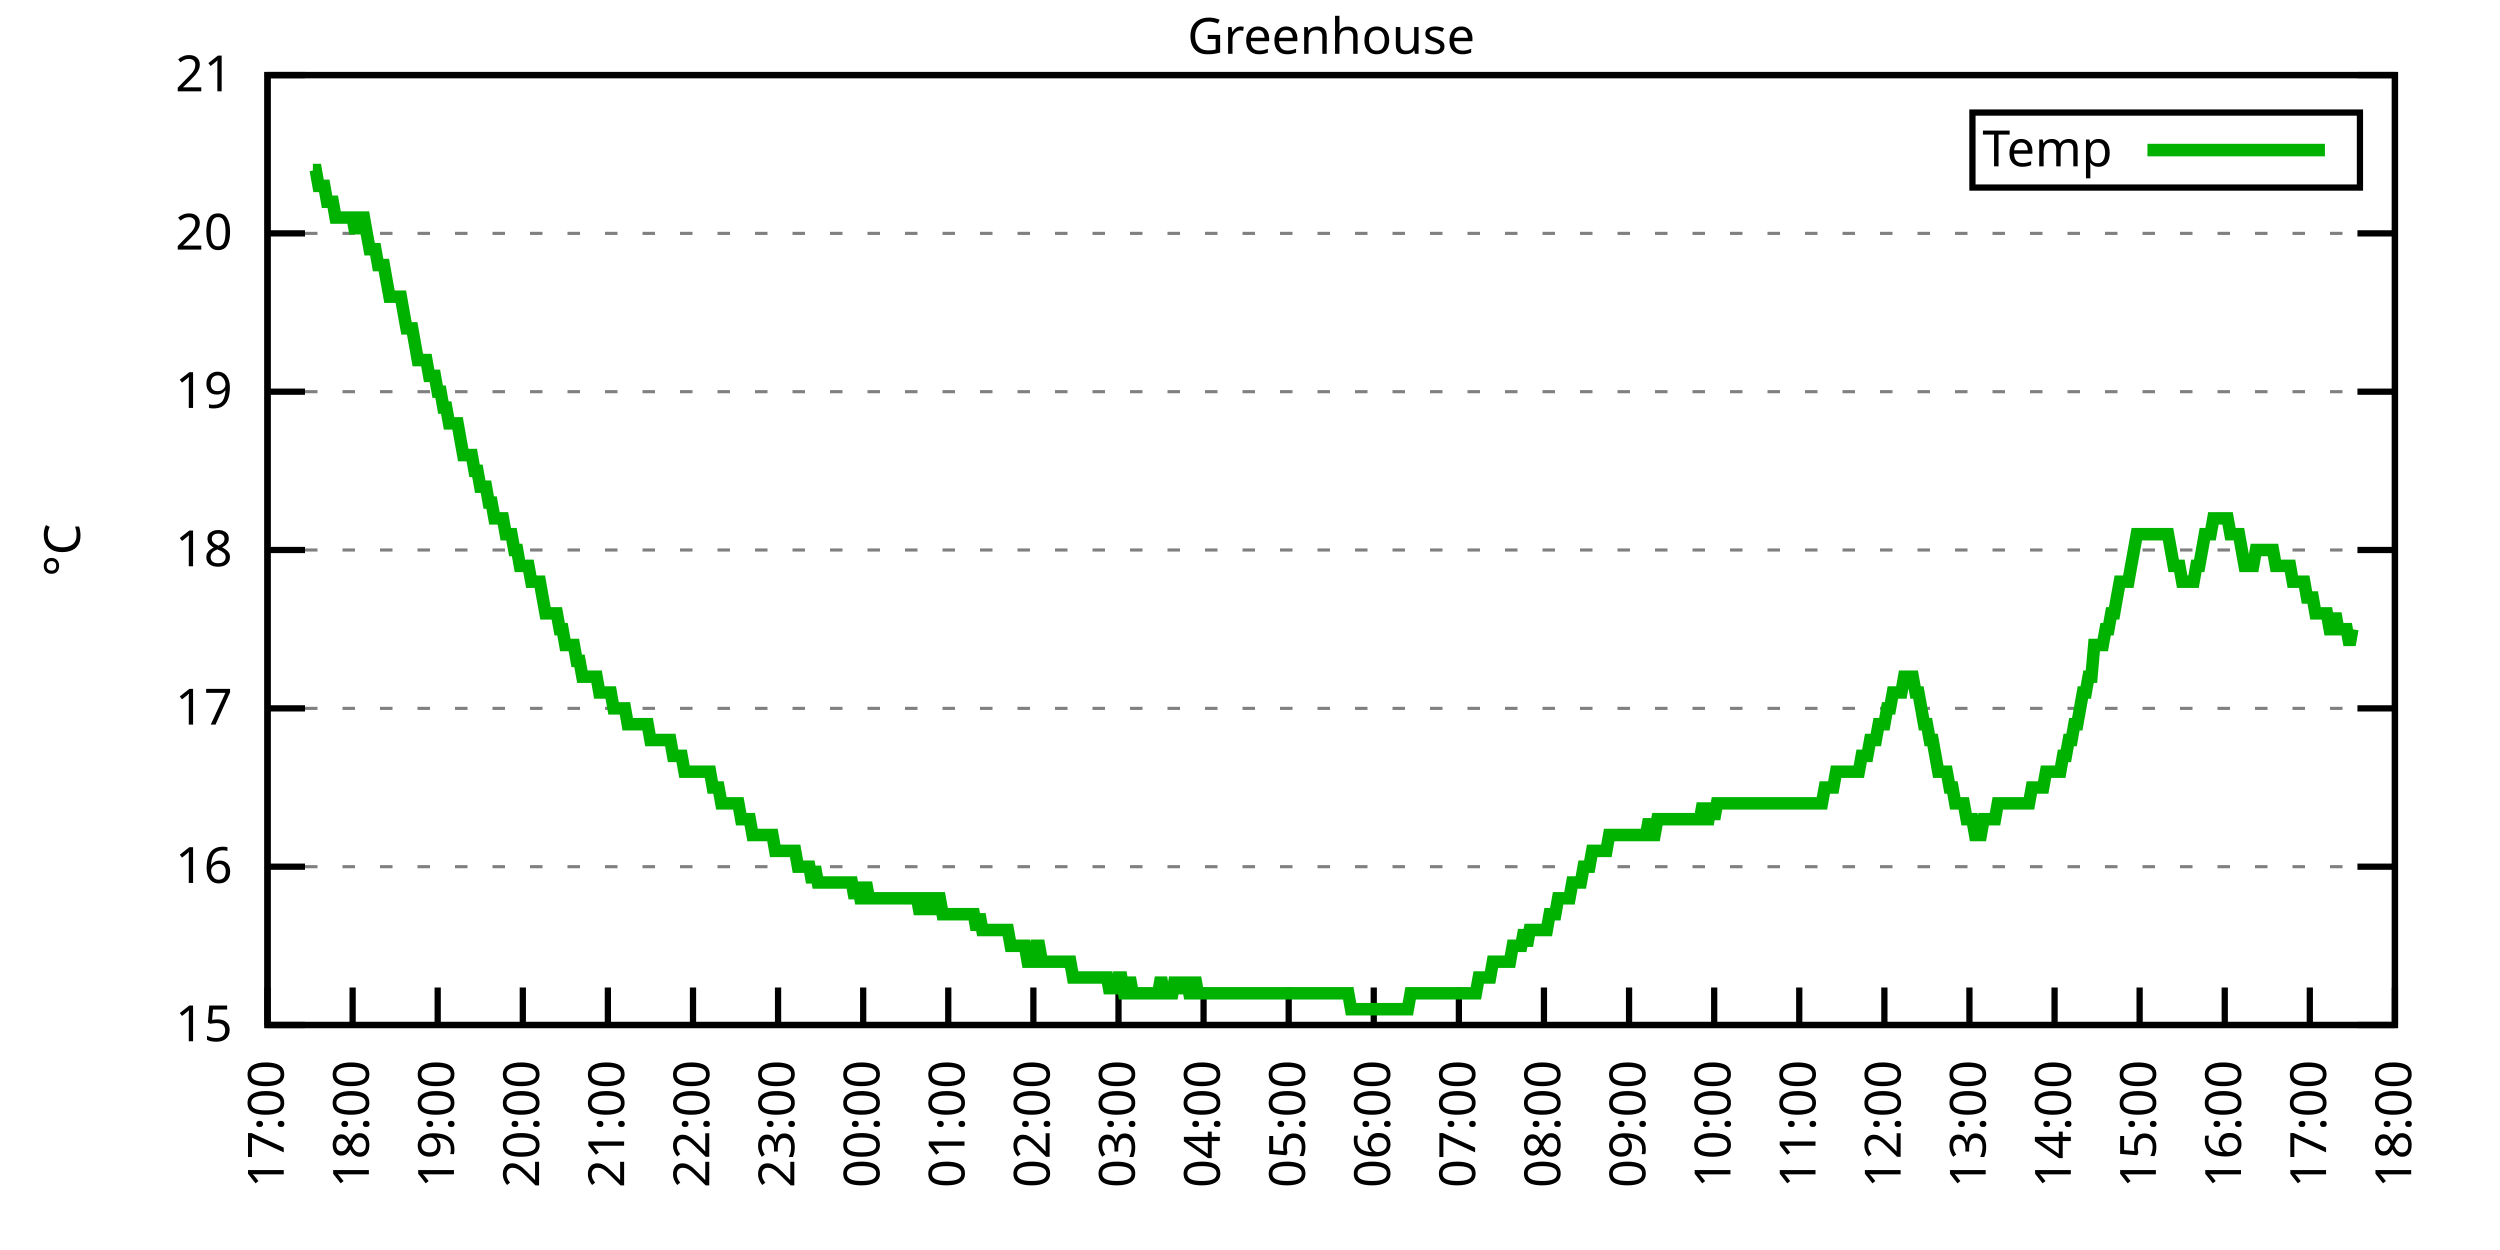
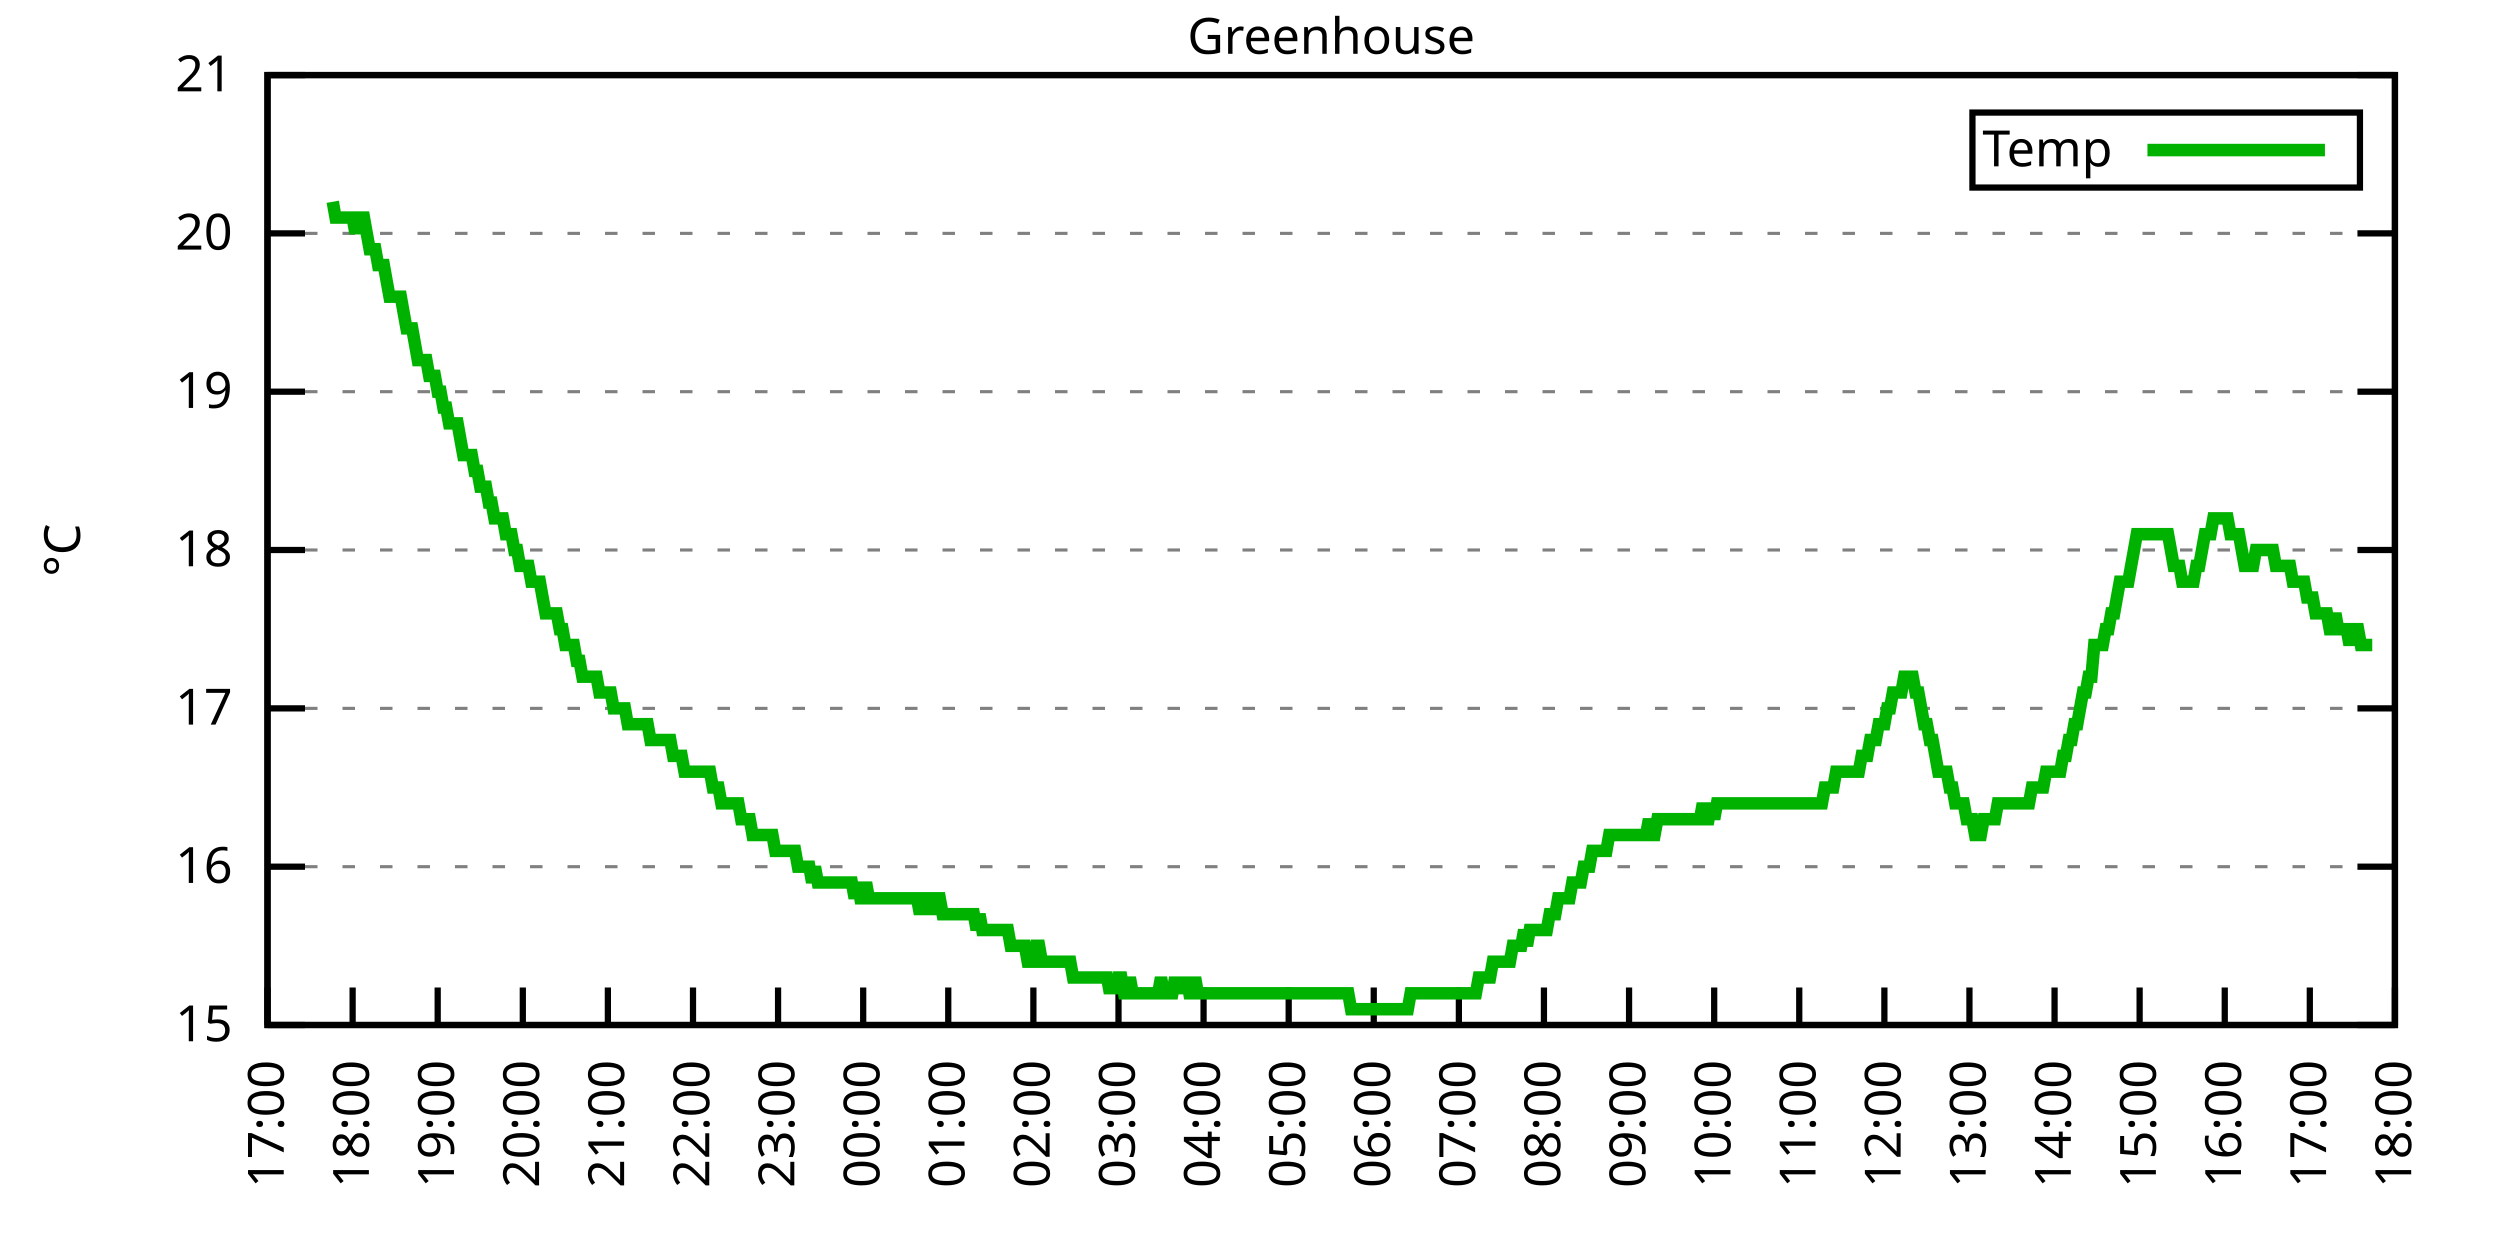
<svg xmlns="http://www.w3.org/2000/svg" xmlns:xlink="http://www.w3.org/1999/xlink" width="400" height="200" viewBox="0 0 400 200">
  <g id="gnuplot_canvas">
    <rect x="0" y="0" width="400" height="200" fill="none" />
    <defs>
      <circle id="gpDot" r="0.5" stroke-width="0.5" stroke="currentColor" />
      <path id="gpPt0" stroke-width="0.333" stroke="currentColor" d="M-1,0 h2 M0,-1 v2" />
      <path id="gpPt1" stroke-width="0.333" stroke="currentColor" d="M-1,-1 L1,1 M1,-1 L-1,1" />
      <path id="gpPt2" stroke-width="0.333" stroke="currentColor" d="M-1,0 L1,0 M0,-1 L0,1 M-1,-1 L1,1 M-1,1 L1,-1" />
      <rect id="gpPt3" stroke-width="0.333" stroke="currentColor" x="-1" y="-1" width="2" height="2" />
      <rect id="gpPt4" stroke-width="0.333" stroke="currentColor" fill="currentColor" x="-1" y="-1" width="2" height="2" />
      <circle id="gpPt5" stroke-width="0.333" stroke="currentColor" cx="0" cy="0" r="1" />
      <use xlink:href="#gpPt5" id="gpPt6" fill="currentColor" stroke="none" />
      <path id="gpPt7" stroke-width="0.333" stroke="currentColor" d="M0,-1.33 L-1.33,0.67 L1.33,0.67 z" />
      <use xlink:href="#gpPt7" id="gpPt8" fill="currentColor" stroke="none" />
      <use xlink:href="#gpPt7" id="gpPt9" stroke="currentColor" transform="rotate(180)" />
      <use xlink:href="#gpPt9" id="gpPt10" fill="currentColor" stroke="none" />
      <use xlink:href="#gpPt3" id="gpPt11" stroke="currentColor" transform="rotate(45)" />
      <use xlink:href="#gpPt11" id="gpPt12" fill="currentColor" stroke="none" />
      <path id="gpPt13" stroke-width="0.333" stroke="currentColor" d="M0,1.330 L1.265,0.411 L0.782,-1.067 L-0.782,-1.076 L-1.265,0.411 z" />
      <use xlink:href="#gpPt13" id="gpPt14" fill="currentColor" stroke="none" />
      <filter id="textbox" filterUnits="objectBoundingBox" x="0" y="0" height="1" width="1">
        <feFlood flood-color="white" flood-opacity="1" result="bgnd" />
        <feComposite in="SourceGraphic" in2="bgnd" operator="atop" />
      </filter>
      <filter id="greybox" filterUnits="objectBoundingBox" x="0" y="0" height="1" width="1">
        <feFlood flood-color="lightgrey" flood-opacity="1" result="grey" />
        <feComposite in="SourceGraphic" in2="grey" operator="atop" />
      </filter>
    </defs>
    <g fill="none" color="white" stroke="currentColor" stroke-width="1.00" stroke-linecap="butt" stroke-linejoin="miter">
</g>
    <g fill="none" color="black" stroke="currentColor" stroke-width="1.00" stroke-linecap="butt" stroke-linejoin="miter">
      <g stroke="none" shape-rendering="crispEdges">
        <polygon fill="rgb(255, 255, 255)" points="42.80,164.00 383.18,164.00 383.18,12.02 42.80,12.02 " />
      </g>
    </g>
    <g fill="none" color="black" stroke="currentColor" stroke-width="1.00" stroke-linecap="butt" stroke-linejoin="miter">
</g>
    <g fill="none" color="black" stroke="black" stroke-width="0.50" stroke-linecap="butt" stroke-linejoin="miter">
</g>
    <g fill="none" color="gray" stroke="currentColor" stroke-width="0.50" stroke-linecap="butt" stroke-linejoin="miter">
      <path stroke="gray" stroke-dasharray="2,4" class="gridline" d="M42.80,164.00 L383.19,164.00  " />
    </g>
    <g fill="none" color="gray" stroke="gray" stroke-width="1.00" stroke-linecap="butt" stroke-linejoin="miter">
</g>
    <g fill="none" color="black" stroke="currentColor" stroke-width="1.00" stroke-linecap="butt" stroke-linejoin="miter">
      <path stroke="black" d="M42.80,164.00 L48.80,164.00 M383.19,164.00 L377.19,164.00  " />
      <g transform="translate(37.20,166.60)" stroke="none" fill="black" font-family="Sans" font-size="8.00" text-anchor="end">
        <text>
          <tspan font-family="Sans"> 15</tspan>
        </text>
      </g>
    </g>
    <g fill="none" color="black" stroke="currentColor" stroke-width="1.00" stroke-linecap="butt" stroke-linejoin="miter">
</g>
    <g fill="none" color="black" stroke="black" stroke-width="0.50" stroke-linecap="butt" stroke-linejoin="miter">
</g>
    <g fill="none" color="gray" stroke="currentColor" stroke-width="0.50" stroke-linecap="butt" stroke-linejoin="miter">
      <path stroke="gray" stroke-dasharray="2,4" class="gridline" d="M42.80,138.67 L383.19,138.67  " />
    </g>
    <g fill="none" color="gray" stroke="gray" stroke-width="1.00" stroke-linecap="butt" stroke-linejoin="miter">
</g>
    <g fill="none" color="black" stroke="currentColor" stroke-width="1.00" stroke-linecap="butt" stroke-linejoin="miter">
      <path stroke="black" d="M42.80,138.67 L48.80,138.67 M383.19,138.67 L377.19,138.67  " />
      <g transform="translate(37.20,141.27)" stroke="none" fill="black" font-family="Sans" font-size="8.00" text-anchor="end">
        <text>
          <tspan font-family="Sans"> 16</tspan>
        </text>
      </g>
    </g>
    <g fill="none" color="black" stroke="currentColor" stroke-width="1.00" stroke-linecap="butt" stroke-linejoin="miter">
</g>
    <g fill="none" color="black" stroke="black" stroke-width="0.50" stroke-linecap="butt" stroke-linejoin="miter">
</g>
    <g fill="none" color="gray" stroke="currentColor" stroke-width="0.50" stroke-linecap="butt" stroke-linejoin="miter">
      <path stroke="gray" stroke-dasharray="2,4" class="gridline" d="M42.80,113.34 L383.19,113.34  " />
    </g>
    <g fill="none" color="gray" stroke="gray" stroke-width="1.00" stroke-linecap="butt" stroke-linejoin="miter">
</g>
    <g fill="none" color="black" stroke="currentColor" stroke-width="1.00" stroke-linecap="butt" stroke-linejoin="miter">
      <path stroke="black" d="M42.80,113.34 L48.80,113.34 M383.19,113.34 L377.19,113.34  " />
      <g transform="translate(37.20,115.94)" stroke="none" fill="black" font-family="Sans" font-size="8.00" text-anchor="end">
        <text>
          <tspan font-family="Sans"> 17</tspan>
        </text>
      </g>
    </g>
    <g fill="none" color="black" stroke="currentColor" stroke-width="1.00" stroke-linecap="butt" stroke-linejoin="miter">
</g>
    <g fill="none" color="black" stroke="black" stroke-width="0.50" stroke-linecap="butt" stroke-linejoin="miter">
</g>
    <g fill="none" color="gray" stroke="currentColor" stroke-width="0.50" stroke-linecap="butt" stroke-linejoin="miter">
      <path stroke="gray" stroke-dasharray="2,4" class="gridline" d="M42.80,88.00 L383.19,88.00  " />
    </g>
    <g fill="none" color="gray" stroke="gray" stroke-width="1.00" stroke-linecap="butt" stroke-linejoin="miter">
</g>
    <g fill="none" color="black" stroke="currentColor" stroke-width="1.00" stroke-linecap="butt" stroke-linejoin="miter">
      <path stroke="black" d="M42.80,88.00 L48.80,88.00 M383.19,88.00 L377.19,88.00  " />
      <g transform="translate(37.20,90.60)" stroke="none" fill="black" font-family="Sans" font-size="8.00" text-anchor="end">
        <text>
          <tspan font-family="Sans"> 18</tspan>
        </text>
      </g>
    </g>
    <g fill="none" color="black" stroke="currentColor" stroke-width="1.00" stroke-linecap="butt" stroke-linejoin="miter">
</g>
    <g fill="none" color="black" stroke="black" stroke-width="0.50" stroke-linecap="butt" stroke-linejoin="miter">
</g>
    <g fill="none" color="gray" stroke="currentColor" stroke-width="0.50" stroke-linecap="butt" stroke-linejoin="miter">
      <path stroke="gray" stroke-dasharray="2,4" class="gridline" d="M42.80,62.67 L383.19,62.67  " />
    </g>
    <g fill="none" color="gray" stroke="gray" stroke-width="1.00" stroke-linecap="butt" stroke-linejoin="miter">
</g>
    <g fill="none" color="black" stroke="currentColor" stroke-width="1.00" stroke-linecap="butt" stroke-linejoin="miter">
      <path stroke="black" d="M42.80,62.67 L48.80,62.67 M383.19,62.67 L377.19,62.67  " />
      <g transform="translate(37.20,65.27)" stroke="none" fill="black" font-family="Sans" font-size="8.00" text-anchor="end">
        <text>
          <tspan font-family="Sans"> 19</tspan>
        </text>
      </g>
    </g>
    <g fill="none" color="black" stroke="currentColor" stroke-width="1.00" stroke-linecap="butt" stroke-linejoin="miter">
</g>
    <g fill="none" color="black" stroke="black" stroke-width="0.50" stroke-linecap="butt" stroke-linejoin="miter">
</g>
    <g fill="none" color="gray" stroke="currentColor" stroke-width="0.50" stroke-linecap="butt" stroke-linejoin="miter">
      <path stroke="gray" stroke-dasharray="2,4" class="gridline" d="M42.80,37.34 L383.19,37.34  " />
    </g>
    <g fill="none" color="gray" stroke="gray" stroke-width="1.00" stroke-linecap="butt" stroke-linejoin="miter">
</g>
    <g fill="none" color="black" stroke="currentColor" stroke-width="1.00" stroke-linecap="butt" stroke-linejoin="miter">
      <path stroke="black" d="M42.80,37.34 L48.80,37.34 M383.19,37.34 L377.19,37.34  " />
      <g transform="translate(37.20,39.94)" stroke="none" fill="black" font-family="Sans" font-size="8.00" text-anchor="end">
        <text>
          <tspan font-family="Sans"> 20</tspan>
        </text>
      </g>
    </g>
    <g fill="none" color="black" stroke="currentColor" stroke-width="1.00" stroke-linecap="butt" stroke-linejoin="miter">
</g>
    <g fill="none" color="black" stroke="black" stroke-width="0.50" stroke-linecap="butt" stroke-linejoin="miter">
</g>
    <g fill="none" color="gray" stroke="currentColor" stroke-width="0.50" stroke-linecap="butt" stroke-linejoin="miter">
      <path stroke="gray" stroke-dasharray="2,4" class="gridline" d="M42.80,12.01 L383.19,12.01  " />
    </g>
    <g fill="none" color="gray" stroke="gray" stroke-width="1.00" stroke-linecap="butt" stroke-linejoin="miter">
</g>
    <g fill="none" color="black" stroke="currentColor" stroke-width="1.00" stroke-linecap="butt" stroke-linejoin="miter">
      <path stroke="black" d="M42.80,12.01 L48.80,12.01 M383.19,12.01 L377.19,12.01  " />
      <g transform="translate(37.20,14.61)" stroke="none" fill="black" font-family="Sans" font-size="8.00" text-anchor="end">
        <text>
          <tspan font-family="Sans"> 21</tspan>
        </text>
      </g>
    </g>
    <g fill="none" color="black" stroke="currentColor" stroke-width="1.00" stroke-linecap="butt" stroke-linejoin="miter">
      <path stroke="black" d="M42.80,164.00 L42.80,158.00  " />
      <g transform="translate(45.40,169.60) rotate(270.00)" stroke="none" fill="black" font-family="Sans" font-size="8.00" text-anchor="end">
        <text>
          <tspan font-family="Sans">17:00</tspan>
        </text>
      </g>
    </g>
    <g fill="none" color="black" stroke="currentColor" stroke-width="1.00" stroke-linecap="butt" stroke-linejoin="miter">
      <path stroke="black" d="M56.42,164.00 L56.42,158.00  " />
      <g transform="translate(59.02,169.60) rotate(270.00)" stroke="none" fill="black" font-family="Sans" font-size="8.00" text-anchor="end">
        <text>
          <tspan font-family="Sans">18:00</tspan>
        </text>
      </g>
    </g>
    <g fill="none" color="black" stroke="currentColor" stroke-width="1.00" stroke-linecap="butt" stroke-linejoin="miter">
      <path stroke="black" d="M70.03,164.00 L70.03,158.00  " />
      <g transform="translate(72.63,169.60) rotate(270.00)" stroke="none" fill="black" font-family="Sans" font-size="8.00" text-anchor="end">
        <text>
          <tspan font-family="Sans">19:00</tspan>
        </text>
      </g>
    </g>
    <g fill="none" color="black" stroke="currentColor" stroke-width="1.00" stroke-linecap="butt" stroke-linejoin="miter">
      <path stroke="black" d="M83.65,164.00 L83.65,158.00  " />
      <g transform="translate(86.25,169.60) rotate(270.00)" stroke="none" fill="black" font-family="Sans" font-size="8.00" text-anchor="end">
        <text>
          <tspan font-family="Sans">20:00</tspan>
        </text>
      </g>
    </g>
    <g fill="none" color="black" stroke="currentColor" stroke-width="1.00" stroke-linecap="butt" stroke-linejoin="miter">
      <path stroke="black" d="M97.26,164.00 L97.26,158.00  " />
      <g transform="translate(99.86,169.60) rotate(270.00)" stroke="none" fill="black" font-family="Sans" font-size="8.00" text-anchor="end">
        <text>
          <tspan font-family="Sans">21:00</tspan>
        </text>
      </g>
    </g>
    <g fill="none" color="black" stroke="currentColor" stroke-width="1.00" stroke-linecap="butt" stroke-linejoin="miter">
      <path stroke="black" d="M110.88,164.00 L110.88,158.00  " />
      <g transform="translate(113.48,169.60) rotate(270.00)" stroke="none" fill="black" font-family="Sans" font-size="8.00" text-anchor="end">
        <text>
          <tspan font-family="Sans">22:00</tspan>
        </text>
      </g>
    </g>
    <g fill="none" color="black" stroke="currentColor" stroke-width="1.00" stroke-linecap="butt" stroke-linejoin="miter">
      <path stroke="black" d="M124.49,164.00 L124.49,158.00  " />
      <g transform="translate(127.09,169.60) rotate(270.00)" stroke="none" fill="black" font-family="Sans" font-size="8.00" text-anchor="end">
        <text>
          <tspan font-family="Sans">23:00</tspan>
        </text>
      </g>
    </g>
    <g fill="none" color="black" stroke="currentColor" stroke-width="1.00" stroke-linecap="butt" stroke-linejoin="miter">
      <path stroke="black" d="M138.11,164.00 L138.11,158.00  " />
      <g transform="translate(140.71,169.60) rotate(270.00)" stroke="none" fill="black" font-family="Sans" font-size="8.00" text-anchor="end">
        <text>
          <tspan font-family="Sans">00:00</tspan>
        </text>
      </g>
    </g>
    <g fill="none" color="black" stroke="currentColor" stroke-width="1.00" stroke-linecap="butt" stroke-linejoin="miter">
      <path stroke="black" d="M151.72,164.00 L151.72,158.00  " />
      <g transform="translate(154.32,169.60) rotate(270.00)" stroke="none" fill="black" font-family="Sans" font-size="8.00" text-anchor="end">
        <text>
          <tspan font-family="Sans">01:00</tspan>
        </text>
      </g>
    </g>
    <g fill="none" color="black" stroke="currentColor" stroke-width="1.00" stroke-linecap="butt" stroke-linejoin="miter">
      <path stroke="black" d="M165.34,164.00 L165.34,158.00  " />
      <g transform="translate(167.94,169.60) rotate(270.00)" stroke="none" fill="black" font-family="Sans" font-size="8.00" text-anchor="end">
        <text>
          <tspan font-family="Sans">02:00</tspan>
        </text>
      </g>
    </g>
    <g fill="none" color="black" stroke="currentColor" stroke-width="1.00" stroke-linecap="butt" stroke-linejoin="miter">
      <path stroke="black" d="M178.96,164.00 L178.96,158.00  " />
      <g transform="translate(181.56,169.60) rotate(270.00)" stroke="none" fill="black" font-family="Sans" font-size="8.00" text-anchor="end">
        <text>
          <tspan font-family="Sans">03:00</tspan>
        </text>
      </g>
    </g>
    <g fill="none" color="black" stroke="currentColor" stroke-width="1.00" stroke-linecap="butt" stroke-linejoin="miter">
      <path stroke="black" d="M192.57,164.00 L192.57,158.00  " />
      <g transform="translate(195.17,169.60) rotate(270.00)" stroke="none" fill="black" font-family="Sans" font-size="8.00" text-anchor="end">
        <text>
          <tspan font-family="Sans">04:00</tspan>
        </text>
      </g>
    </g>
    <g fill="none" color="black" stroke="currentColor" stroke-width="1.00" stroke-linecap="butt" stroke-linejoin="miter">
      <path stroke="black" d="M206.19,164.00 L206.19,158.00  " />
      <g transform="translate(208.79,169.60) rotate(270.00)" stroke="none" fill="black" font-family="Sans" font-size="8.00" text-anchor="end">
        <text>
          <tspan font-family="Sans">05:00</tspan>
        </text>
      </g>
    </g>
    <g fill="none" color="black" stroke="currentColor" stroke-width="1.00" stroke-linecap="butt" stroke-linejoin="miter">
      <path stroke="black" d="M219.80,164.00 L219.80,158.00  " />
      <g transform="translate(222.40,169.60) rotate(270.00)" stroke="none" fill="black" font-family="Sans" font-size="8.00" text-anchor="end">
        <text>
          <tspan font-family="Sans">06:00</tspan>
        </text>
      </g>
    </g>
    <g fill="none" color="black" stroke="currentColor" stroke-width="1.00" stroke-linecap="butt" stroke-linejoin="miter">
      <path stroke="black" d="M233.42,164.00 L233.42,158.00  " />
      <g transform="translate(236.02,169.60) rotate(270.00)" stroke="none" fill="black" font-family="Sans" font-size="8.00" text-anchor="end">
        <text>
          <tspan font-family="Sans">07:00</tspan>
        </text>
      </g>
    </g>
    <g fill="none" color="black" stroke="currentColor" stroke-width="1.00" stroke-linecap="butt" stroke-linejoin="miter">
      <path stroke="black" d="M247.03,164.00 L247.03,158.00  " />
      <g transform="translate(249.63,169.60) rotate(270.00)" stroke="none" fill="black" font-family="Sans" font-size="8.00" text-anchor="end">
        <text>
          <tspan font-family="Sans">08:00</tspan>
        </text>
      </g>
    </g>
    <g fill="none" color="black" stroke="currentColor" stroke-width="1.00" stroke-linecap="butt" stroke-linejoin="miter">
      <path stroke="black" d="M260.65,164.00 L260.65,158.00  " />
      <g transform="translate(263.25,169.60) rotate(270.00)" stroke="none" fill="black" font-family="Sans" font-size="8.00" text-anchor="end">
        <text>
          <tspan font-family="Sans">09:00</tspan>
        </text>
      </g>
    </g>
    <g fill="none" color="black" stroke="currentColor" stroke-width="1.00" stroke-linecap="butt" stroke-linejoin="miter">
      <path stroke="black" d="M274.27,164.00 L274.27,158.00  " />
      <g transform="translate(276.87,169.60) rotate(270.00)" stroke="none" fill="black" font-family="Sans" font-size="8.00" text-anchor="end">
        <text>
          <tspan font-family="Sans">10:00</tspan>
        </text>
      </g>
    </g>
    <g fill="none" color="black" stroke="currentColor" stroke-width="1.00" stroke-linecap="butt" stroke-linejoin="miter">
      <path stroke="black" d="M287.88,164.00 L287.88,158.00  " />
      <g transform="translate(290.48,169.60) rotate(270.00)" stroke="none" fill="black" font-family="Sans" font-size="8.00" text-anchor="end">
        <text>
          <tspan font-family="Sans">11:00</tspan>
        </text>
      </g>
    </g>
    <g fill="none" color="black" stroke="currentColor" stroke-width="1.00" stroke-linecap="butt" stroke-linejoin="miter">
      <path stroke="black" d="M301.50,164.00 L301.50,158.00  " />
      <g transform="translate(304.10,169.60) rotate(270.00)" stroke="none" fill="black" font-family="Sans" font-size="8.00" text-anchor="end">
        <text>
          <tspan font-family="Sans">12:00</tspan>
        </text>
      </g>
    </g>
    <g fill="none" color="black" stroke="currentColor" stroke-width="1.00" stroke-linecap="butt" stroke-linejoin="miter">
      <path stroke="black" d="M315.11,164.00 L315.11,158.00  " />
      <g transform="translate(317.71,169.60) rotate(270.00)" stroke="none" fill="black" font-family="Sans" font-size="8.00" text-anchor="end">
        <text>
          <tspan font-family="Sans">13:00</tspan>
        </text>
      </g>
    </g>
    <g fill="none" color="black" stroke="currentColor" stroke-width="1.00" stroke-linecap="butt" stroke-linejoin="miter">
      <path stroke="black" d="M328.73,164.00 L328.73,158.00  " />
      <g transform="translate(331.33,169.60) rotate(270.00)" stroke="none" fill="black" font-family="Sans" font-size="8.00" text-anchor="end">
        <text>
          <tspan font-family="Sans">14:00</tspan>
        </text>
      </g>
    </g>
    <g fill="none" color="black" stroke="currentColor" stroke-width="1.00" stroke-linecap="butt" stroke-linejoin="miter">
      <path stroke="black" d="M342.34,164.00 L342.34,158.00  " />
      <g transform="translate(344.94,169.60) rotate(270.00)" stroke="none" fill="black" font-family="Sans" font-size="8.00" text-anchor="end">
        <text>
          <tspan font-family="Sans">15:00</tspan>
        </text>
      </g>
    </g>
    <g fill="none" color="black" stroke="currentColor" stroke-width="1.00" stroke-linecap="butt" stroke-linejoin="miter">
      <path stroke="black" d="M355.96,164.00 L355.96,158.00  " />
      <g transform="translate(358.56,169.60) rotate(270.00)" stroke="none" fill="black" font-family="Sans" font-size="8.00" text-anchor="end">
        <text>
          <tspan font-family="Sans">16:00</tspan>
        </text>
      </g>
    </g>
    <g fill="none" color="black" stroke="currentColor" stroke-width="1.00" stroke-linecap="butt" stroke-linejoin="miter">
      <path stroke="black" d="M369.57,164.00 L369.57,158.00  " />
      <g transform="translate(372.17,169.60) rotate(270.00)" stroke="none" fill="black" font-family="Sans" font-size="8.00" text-anchor="end">
        <text>
          <tspan font-family="Sans">17:00</tspan>
        </text>
      </g>
    </g>
    <g fill="none" color="black" stroke="currentColor" stroke-width="1.00" stroke-linecap="butt" stroke-linejoin="miter">
      <path stroke="black" d="M383.19,164.00 L383.19,158.00  " />
      <g transform="translate(385.79,169.60) rotate(270.00)" stroke="none" fill="black" font-family="Sans" font-size="8.00" text-anchor="end">
        <text>
          <tspan font-family="Sans">18:00</tspan>
        </text>
      </g>
    </g>
    <g fill="none" color="black" stroke="currentColor" stroke-width="1.00" stroke-linecap="butt" stroke-linejoin="miter">
</g>
    <g fill="none" color="black" stroke="currentColor" stroke-width="1.00" stroke-linecap="butt" stroke-linejoin="miter">
      <path stroke="black" d="M42.80,12.01 L42.80,164.00 L383.19,164.00 L383.19,12.01 L42.80,12.01 Z  " />
    </g>
    <g fill="none" color="black" stroke="currentColor" stroke-width="1.00" stroke-linecap="butt" stroke-linejoin="miter">
</g>
    <g fill="none" color="black" stroke="currentColor" stroke-width="1.00" stroke-linecap="butt" stroke-linejoin="miter">
      <path stroke="black" d="M315.59,30.01 L315.59,18.01 L377.59,18.01 L377.59,30.01 L315.59,30.01 Z  " />
    </g>
    <g id="Greenhouse_plot_1">
      <g fill="none" color="white" stroke="black" stroke-width="2.00" stroke-linecap="butt" stroke-linejoin="miter">
</g>
      <g fill="none" color="black" stroke="currentColor" stroke-width="2.00" stroke-linecap="butt" stroke-linejoin="miter">
        <g transform="translate(337.99,26.61)" stroke="none" fill="black" font-family="Sans" font-size="8.00" text-anchor="end">
          <text>
            <tspan font-family="Sans">Temp</tspan>
          </text>
        </g>
      </g>
      <g fill="none" color="black" stroke="currentColor" stroke-width="2.00" stroke-linecap="butt" stroke-linejoin="miter">
-         <path stroke="rgb(  0, 178,   0)" d="M343.59,24.01 L371.99,24.01 M50.06,27.21 L50.52,27.21 L50.97,29.74 L51.42,29.74 L51.88,29.74 L52.33,32.28   L52.78,32.28 L53.24,32.28 L53.69,34.81 L54.15,34.81 L54.60,34.81 L55.05,34.81 L55.51,34.81 L55.96,34.81   L56.42,34.81 L56.87,37.34 L57.32,34.81 L57.78,34.81 L58.23,34.81 L58.68,37.34 L59.14,39.87 L59.59,39.87   L60.05,39.87 L60.50,42.41 L60.95,42.41 L61.41,42.41 L61.86,44.94 L62.32,47.47 L62.77,47.47 L63.22,47.47   L63.68,47.47 L64.13,47.47 L64.58,50.01 L65.04,52.54 L65.49,52.54 L65.95,52.54 L66.40,55.07 L66.85,57.61   L67.31,57.61 L67.76,57.61 L68.22,57.61 L68.67,60.14 L69.12,60.14 L69.58,60.14 L70.03,62.67 L70.49,62.67   L70.94,65.21 L71.39,65.21 L71.85,67.74 L72.30,67.74 L72.75,67.74 L73.21,67.74 L73.66,70.27 L74.12,72.81   L74.57,72.81 L75.02,72.81 L75.48,72.81 L75.93,75.34 L76.39,75.34 L76.84,77.87 L77.29,77.87 L77.75,77.87   L78.20,80.41 L78.65,80.41 L79.11,82.94 L79.56,82.94 L80.02,82.94 L80.47,82.94 L80.92,85.47 L81.38,85.47   L81.83,85.47 L82.29,88.00 L82.74,88.00 L83.19,90.54 L83.65,90.54 L84.10,90.54 L84.55,90.54 L85.01,93.07   L85.46,93.07 L85.92,93.07 L86.37,93.07 L86.82,95.60 L87.28,98.14 L87.73,98.14 L88.19,98.14 L88.64,98.14   L89.09,98.14 L89.55,100.67 L90.00,100.67 L90.45,103.20 L90.91,103.20 L91.36,103.20 L91.82,103.20 L92.27,105.74   L92.72,105.74 L93.18,108.27 L93.63,108.27 L94.09,108.27 L94.54,108.27 L94.99,108.27 L95.45,108.27 L95.90,110.80   L96.35,110.80 L96.81,110.80 L97.26,110.80 L97.72,110.80 L98.17,113.34 L98.62,113.34 L99.08,113.34 L99.53,113.34   L99.99,113.34 L100.44,115.87 L100.89,115.87 L101.35,115.87 L101.80,115.87 L102.25,115.87 L102.71,115.87 L103.16,115.87   L103.62,115.87 L104.07,118.40 L104.52,118.40 L104.98,118.40 L105.43,118.40 L105.89,118.40 L106.11,118.40 L106.79,118.40   L107.25,118.40 L107.70,120.94 L108.15,120.94 L108.61,120.94 L109.06,120.94 L109.52,123.47 L109.97,123.47 L110.42,123.47   L110.88,123.47 L111.33,123.47 L111.79,123.47 L112.24,123.47 L112.69,123.47 L113.15,123.47 L113.60,123.47 L114.05,126.00   L114.51,126.00 L114.96,126.00 L115.42,128.54 L115.87,128.54 L116.32,128.54 L116.78,128.54 L117.23,128.54 L117.69,128.54   L118.14,128.54 L118.59,131.07 L119.05,131.07 L119.50,131.07 L119.96,131.07 L120.41,133.60 L120.86,133.60 L121.32,133.60   L121.77,133.60 L122.22,133.60 L122.68,133.60 L123.13,133.60 L123.59,133.60 L124.04,136.14 L124.49,136.14 L124.95,136.14   L125.40,136.14 L125.86,136.14 L126.31,136.14 L126.76,136.14 L127.22,136.14 L127.67,138.67 L128.12,138.67 L128.58,138.67   L129.03,138.67 L129.49,138.67 L129.94,141.20 L130.39,138.67 L130.85,141.20 L131.30,141.20 L131.76,141.20 L132.21,141.20   L132.66,141.20 L133.12,141.20 L133.57,141.20 L134.02,141.20 L134.48,141.20 L134.93,141.20 L135.39,141.20 L135.84,141.20   L136.29,141.20 L136.75,143.73 L137.20,141.20 L137.66,143.73 L138.11,143.73 L138.56,141.20 L139.02,143.73 L139.47,143.73   L139.92,143.73 L140.38,143.73 L140.83,143.73 L141.29,143.73 L141.74,143.73 L142.19,143.73 L142.65,143.73 L143.10,143.73   L143.56,143.73 L144.01,143.73 L144.46,143.73 L144.92,143.73 L145.37,143.73 L145.82,143.73 L146.28,143.73 L146.73,143.73   L147.19,146.27 L147.64,143.73 L148.09,143.73 L148.55,143.73 L149.00,146.27 L149.46,143.73 L149.91,143.73 L150.36,143.73   L150.82,146.27 L151.27,146.27 L151.72,146.27 L152.18,146.27 L152.63,146.27 L153.09,146.27 L153.54,146.27 L153.99,146.27   L154.45,146.27 L154.90,146.27 L155.36,146.27 L155.81,146.27 L156.26,148.80 L156.72,146.27 L157.17,148.80 L157.62,148.80   L158.08,148.80 L158.53,148.80 L158.99,148.80 L159.44,148.80 L159.89,148.80 L160.35,148.80 L160.80,148.80 L161.26,148.80   L161.71,151.33 L162.16,151.33 L162.62,151.33 L163.07,151.33 L163.52,151.33 L163.98,151.33 L164.43,153.87 L164.89,153.87   L165.34,153.87 L165.79,151.33 L166.25,151.33 L166.70,153.87 L167.16,153.87 L167.61,153.87 L168.06,153.87 L168.52,153.87   L168.97,153.87 L169.43,153.87 L169.88,153.87 L170.33,153.87 L170.79,153.87 L171.24,153.87 L171.69,156.40 L172.15,156.40   L172.60,156.40 L173.06,156.40 L173.51,156.40 L173.96,156.40 L174.42,156.40 L174.87,156.40 L175.33,156.40 L175.78,156.40   L176.23,156.40 L176.69,156.40 L177.14,156.40 L177.59,158.93 L178.05,156.40 L178.50,158.93 L178.96,156.40 L179.41,156.40   L179.86,158.93 L180.32,158.93 L180.77,156.40 L181.23,158.93 L181.68,158.93 L182.13,158.93 L182.59,158.93 L183.04,158.93   L183.49,158.93 L183.95,158.93 L184.40,158.93 L184.86,158.93 L185.31,158.93 L185.76,156.40 L186.22,158.93 L186.67,158.93   L187.13,158.93 L187.58,158.93 L188.03,156.40 L188.49,158.93 L188.94,156.40 L189.39,158.93 L189.85,156.40 L190.30,158.93   L190.76,158.93 L191.21,156.40 L191.66,158.93 L192.12,158.93 L192.57,158.93 L193.03,158.93 L193.48,158.93 L193.93,158.93   L194.39,158.93 L194.84,158.93 L195.29,158.93 L195.75,158.93 L196.20,158.93 L196.66,158.93 L197.11,158.93 L197.56,158.93   L198.02,158.93 L198.47,158.93 L198.93,158.93 L199.38,158.93 L199.83,158.93 L200.29,158.93 L200.74,158.93 L201.19,158.93   L201.65,158.93 L202.10,158.93 L202.56,158.93 L203.01,158.93 L203.46,158.93 L203.92,158.93 L204.37,158.93 L204.83,158.93   L205.28,158.93 L205.73,158.93 L206.19,158.93 L206.64,158.93 L207.09,158.93 L207.55,158.93 L208.00,158.93 L208.46,158.93   L208.91,158.93 L209.36,158.93 L209.82,158.93 L210.27,158.93 L210.73,158.93 L211.18,158.93 L211.63,158.93 L212.09,158.93   L212.54,158.93 L213.00,158.93 L213.45,158.93 L213.90,158.93 L214.36,158.93 L214.81,158.93 L215.26,158.93 L215.72,158.93   L216.17,161.47 L216.63,161.47 L217.08,161.47 L217.53,161.47 L217.99,161.47 L218.44,161.47 L218.90,161.47 L219.35,161.47   L219.80,161.47 L220.26,161.47 L220.71,161.47 L221.16,161.47 L221.62,161.47 L222.07,161.47 L222.53,161.47 L222.98,161.47   L223.43,161.47 L223.89,161.47 L224.34,161.47 L224.80,161.47 L225.25,161.47 L225.70,158.93 L226.16,158.93 L226.61,158.93   L227.06,158.93 L227.52,158.93 L227.97,158.93 L228.43,158.93 L228.88,158.93 L229.33,158.93 L229.79,158.93 L230.24,158.93   L230.70,158.93 L231.15,158.93 L231.60,158.93 L232.06,158.93 L232.51,158.93 L232.96,158.93 L233.42,158.93 L233.87,158.93   L234.33,158.93 L234.78,158.93 L235.23,158.93 L235.69,158.93 L236.14,158.93 L236.60,156.40 L237.05,156.40 L237.50,156.40   L237.96,156.40 L238.41,156.40 L238.86,153.87 L239.32,153.87 L239.77,153.87 L240.23,153.87 L240.68,153.87 L241.13,153.87   L241.59,153.87 L242.04,151.33 L242.50,151.33 L242.95,151.33 L243.40,151.33 L243.86,148.80 L244.31,151.33 L244.76,148.80   L245.22,148.80 L245.67,148.80 L246.13,148.80 L246.58,148.80 L247.03,148.80 L247.49,148.80 L247.94,146.27 L248.40,146.27   L248.85,146.27 L249.30,143.73 L249.76,143.73 L250.21,143.73 L250.66,143.73 L251.12,143.73 L251.57,141.20 L252.03,141.20   L252.48,141.20 L252.93,141.20 L253.39,138.67 L253.84,138.67 L254.30,138.67 L254.75,136.14 L255.20,136.14 L255.66,136.14   L256.11,136.14 L256.56,136.14 L257.02,136.14 L257.47,133.60 L257.93,133.60 L258.38,133.60 L258.83,133.60 L259.29,133.60   L259.74,133.60 L260.20,133.60 L260.65,133.60 L261.10,133.60 L261.56,133.60 L262.01,133.60 L262.47,133.60 L262.92,133.60   L263.37,133.60 L263.83,131.07 L264.28,133.60 L264.73,133.60 L265.19,131.07 L265.64,131.07 L266.10,131.07 L266.55,131.07   L267.00,131.07 L267.46,131.07 L267.91,131.07 L268.37,131.07 L268.82,131.07 L269.27,131.07 L269.73,131.07 L270.18,131.07   L270.63,131.07 L271.09,131.07 L271.54,131.07 L272.00,131.07 L272.45,128.54 L272.90,131.07 L273.36,131.07 L273.81,128.54   L274.27,131.07 L274.72,128.54 L275.17,128.54 L275.63,128.54 L276.08,128.54 L276.53,128.54 L276.99,128.54 L277.44,128.54   L277.90,128.54 L278.35,128.54 L278.80,128.54 L279.26,128.54 L279.71,128.54 L280.17,128.54 L280.62,128.54 L281.07,128.54   L281.53,128.54 L281.98,128.54 L282.43,128.54 L282.89,128.54 L283.34,128.54 L283.80,128.54 L284.25,128.54 L284.70,128.54   L285.16,128.54 L285.61,128.54 L286.07,128.54 L286.52,128.54 L286.97,128.54 L287.43,128.54 L287.88,128.54 L288.33,128.54   L288.79,128.54 L289.24,128.54 L289.70,128.54 L290.15,128.54 L290.60,128.54 L291.06,128.54 L291.51,128.54 L291.97,126.00   L292.42,126.00 L292.87,126.00 L293.33,126.00 L293.78,123.47 L294.23,123.47 L294.69,123.47 L295.14,123.47 L295.60,123.47   L296.05,123.47 L296.50,123.47 L296.96,123.47 L297.41,123.47 L297.87,120.94 L298.32,120.94 L298.77,120.94 L299.23,118.40   L299.68,118.40 L300.13,118.40 L300.59,115.87 L301.04,115.87 L301.50,115.87 L301.95,113.34 L302.40,113.34 L302.86,110.80   L303.31,110.80 L303.77,110.80 L304.22,110.80 L304.67,108.27 L305.13,108.27 L305.58,108.27 L306.03,108.27 L306.49,110.80   L306.94,110.80 L307.40,113.34 L307.85,115.87 L308.30,115.87 L308.76,118.40 L309.21,118.40 L309.67,120.94 L310.12,123.47   L310.57,123.47 L311.03,123.47 L311.48,123.47 L311.94,126.00 L312.39,126.00 L312.84,128.54 L313.30,128.54 L313.75,128.54   L314.20,128.54 L314.66,131.07 L315.11,131.07 L315.57,131.07 L316.02,133.60 L316.47,133.60 L316.93,133.60 L317.38,131.07   L317.84,131.07 L318.29,131.07 L318.74,131.07 L319.20,131.07 L319.65,128.54 L320.10,128.54 L320.56,128.54 L321.01,128.54   L321.47,128.54 L321.92,128.54 L322.37,128.54 L322.83,128.54 L323.28,128.54 L323.74,128.54 L324.19,128.54 L324.64,128.54   L325.10,126.00 L325.55,126.00 L326.00,126.00 L326.46,126.00 L326.91,126.00 L327.37,123.47 L327.82,123.47 L328.27,123.47   L328.73,123.47 L329.18,123.47 L329.64,123.47 L330.09,120.94 L330.54,120.94 L331.00,118.40 L331.45,118.40 L331.90,115.87   L332.36,115.87 L332.81,113.34 L333.27,110.80 L333.72,110.80 L334.17,108.27 L334.63,108.27 L335.08,103.20 L335.54,103.20   L335.99,103.20 L336.44,103.20 L336.90,100.67 L337.35,100.67 L337.80,98.14 L338.26,98.14 L338.71,95.60 L339.17,93.07   L339.62,93.07 L340.07,93.07 L340.53,93.07 L340.98,90.54 L341.44,88.00 L341.89,85.47 L342.34,85.47 L342.80,85.47   L343.25,85.47 L343.70,85.47 L344.16,85.47 L344.61,85.47 L345.07,85.47 L345.52,85.47 L345.97,85.47 L346.43,85.47   L346.88,85.47 L347.34,88.00 L347.79,90.54 L348.24,90.54 L348.70,90.54 L349.15,93.07 L349.60,93.07 L350.06,93.07   L350.51,93.07 L350.97,93.07 L351.42,90.54 L351.87,90.54 L352.33,88.00 L352.78,85.47 L353.24,85.47 L353.69,85.47   L354.14,82.94 L354.60,82.94 L355.05,82.94 L355.50,82.94 L355.96,82.94 L356.41,82.94 L356.87,85.47 L357.32,85.47   L357.77,85.47 L358.23,85.47 L358.68,88.00 L359.14,90.54 L359.59,90.54 L360.04,90.54 L360.50,90.54 L360.95,88.00   L361.41,88.00 L361.86,88.00 L362.31,88.00 L362.77,88.00 L363.22,88.00 L363.67,88.00 L364.13,90.54 L364.58,90.54   L365.04,90.54 L365.49,90.54 L365.94,90.54 L366.40,90.54 L366.85,93.07 L367.31,93.07 L367.76,93.07 L368.21,93.07   L368.67,93.07 L369.12,95.60 L369.57,95.60 L370.03,95.60 L370.48,98.14 L370.94,98.14 L371.39,98.14 L371.84,98.14   L372.30,98.14 L372.75,100.67 L373.21,100.67 L373.66,98.14 L374.11,100.67 L374.57,100.67 L375.02,100.67 L375.47,100.67   L375.93,103.20 L376.38,100.67  " />
+         <path stroke="rgb(  0, 178,   0)" d="M343.59,24.01 L371.99,24.01 M53.24,32.28 L53.69,34.81 L54.15,34.81 L54.60,34.81 L55.05,34.81 L55.51,34.81   L55.96,34.81 L56.42,34.81 L56.87,37.34 L57.32,34.81 L57.78,34.81 L58.23,34.81 L58.68,37.34 L59.14,39.87   L59.59,39.87 L60.05,39.87 L60.50,42.41 L60.95,42.41 L61.41,42.41 L61.86,44.94 L62.32,47.47 L62.77,47.47   L63.22,47.47 L63.68,47.47 L64.13,47.47 L64.58,50.01 L65.04,52.54 L65.49,52.54 L65.95,52.54 L66.40,55.07   L66.85,57.61 L67.31,57.61 L67.76,57.61 L68.22,57.61 L68.67,60.14 L69.12,60.14 L69.58,60.14 L70.03,62.67   L70.49,62.67 L70.94,65.21 L71.39,65.21 L71.85,67.74 L72.30,67.74 L72.75,67.74 L73.21,67.74 L73.66,70.27   L74.12,72.81 L74.57,72.81 L75.02,72.81 L75.48,72.81 L75.93,75.34 L76.39,75.34 L76.84,77.87 L77.29,77.87   L77.75,77.87 L78.20,80.41 L78.65,80.41 L79.11,82.94 L79.56,82.94 L80.02,82.94 L80.47,82.94 L80.92,85.47   L81.38,85.47 L81.83,85.47 L82.29,88.00 L82.74,88.00 L83.19,90.54 L83.65,90.54 L84.10,90.54 L84.55,90.54   L85.01,93.07 L85.46,93.07 L85.92,93.07 L86.37,93.07 L86.82,95.60 L87.28,98.14 L87.73,98.14 L88.19,98.14   L88.64,98.14 L89.09,98.14 L89.55,100.67 L90.00,100.67 L90.45,103.20 L90.91,103.20 L91.36,103.20 L91.82,103.20   L92.27,105.74 L92.72,105.74 L93.18,108.27 L93.63,108.27 L94.09,108.27 L94.54,108.27 L94.99,108.27 L95.45,108.27   L95.90,110.80 L96.35,110.80 L96.81,110.80 L97.26,110.80 L97.72,110.80 L98.17,113.34 L98.62,113.34 L99.08,113.34   L99.53,113.34 L99.99,113.34 L100.44,115.87 L100.89,115.87 L101.35,115.87 L101.80,115.87 L102.25,115.87 L102.71,115.87   L103.16,115.87 L103.62,115.87 L104.07,118.40 L104.52,118.40 L104.98,118.40 L105.43,118.40 L105.89,118.40 L106.11,118.40   L106.79,118.40 L107.25,118.40 L107.70,120.94 L108.15,120.94 L108.61,120.94 L109.06,120.94 L109.52,123.47 L109.97,123.47   L110.42,123.47 L110.88,123.47 L111.33,123.47 L111.79,123.47 L112.24,123.47 L112.69,123.47 L113.15,123.47 L113.60,123.47   L114.05,126.00 L114.51,126.00 L114.96,126.00 L115.42,128.54 L115.87,128.54 L116.32,128.54 L116.78,128.54 L117.23,128.54   L117.69,128.54 L118.14,128.54 L118.59,131.07 L119.05,131.07 L119.50,131.07 L119.96,131.07 L120.41,133.60 L120.86,133.60   L121.32,133.60 L121.77,133.60 L122.22,133.60 L122.68,133.60 L123.13,133.60 L123.59,133.60 L124.04,136.14 L124.49,136.14   L124.95,136.14 L125.40,136.14 L125.86,136.14 L126.31,136.14 L126.76,136.14 L127.22,136.14 L127.67,138.67 L128.12,138.67   L128.58,138.67 L129.03,138.67 L129.49,138.67 L129.94,141.20 L130.39,138.67 L130.85,141.20 L131.30,141.20 L131.76,141.20   L132.21,141.20 L132.66,141.20 L133.12,141.20 L133.57,141.20 L134.02,141.20 L134.48,141.20 L134.93,141.20 L135.39,141.20   L135.84,141.20 L136.29,141.20 L136.75,143.73 L137.20,141.20 L137.66,143.73 L138.11,143.73 L138.56,141.20 L139.02,143.73   L139.47,143.73 L139.92,143.73 L140.38,143.73 L140.83,143.73 L141.29,143.73 L141.74,143.73 L142.19,143.73 L142.65,143.73   L143.10,143.73 L143.56,143.73 L144.01,143.73 L144.46,143.73 L144.92,143.73 L145.37,143.73 L145.82,143.73 L146.28,143.73   L146.73,143.73 L147.19,146.27 L147.64,143.73 L148.09,143.73 L148.55,143.73 L149.00,146.27 L149.46,143.73 L149.91,143.73   L150.36,143.73 L150.82,146.27 L151.27,146.27 L151.72,146.27 L152.18,146.27 L152.63,146.27 L153.09,146.27 L153.54,146.27   L153.99,146.27 L154.45,146.27 L154.90,146.27 L155.36,146.27 L155.81,146.27 L156.26,148.80 L156.72,146.27 L157.17,148.80   L157.62,148.80 L158.08,148.80 L158.53,148.80 L158.99,148.80 L159.44,148.80 L159.89,148.80 L160.35,148.80 L160.80,148.80   L161.26,148.80 L161.71,151.33 L162.16,151.33 L162.62,151.33 L163.07,151.33 L163.52,151.33 L163.98,151.33 L164.43,153.87   L164.89,153.87 L165.34,153.87 L165.79,151.33 L166.25,151.33 L166.70,153.87 L167.16,153.87 L167.61,153.87 L168.06,153.87   L168.52,153.87 L168.97,153.87 L169.43,153.87 L169.88,153.87 L170.33,153.87 L170.79,153.87 L171.24,153.87 L171.69,156.40   L172.15,156.40 L172.60,156.40 L173.06,156.40 L173.51,156.40 L173.96,156.40 L174.42,156.40 L174.87,156.40 L175.33,156.40   L175.78,156.40 L176.23,156.40 L176.69,156.40 L177.14,156.40 L177.59,158.93 L178.05,156.40 L178.50,158.93 L178.96,156.40   L179.41,156.40 L179.86,158.93 L180.32,158.93 L180.77,156.40 L181.23,158.93 L181.68,158.93 L182.13,158.93 L182.59,158.93   L183.04,158.93 L183.49,158.93 L183.95,158.93 L184.40,158.93 L184.86,158.93 L185.31,158.93 L185.76,156.40 L186.22,158.93   L186.67,158.93 L187.13,158.93 L187.58,158.93 L188.03,156.40 L188.49,158.93 L188.94,156.40 L189.39,158.93 L189.85,156.40   L190.30,158.93 L190.76,158.93 L191.21,156.40 L191.66,158.93 L192.12,158.93 L192.57,158.93 L193.03,158.93 L193.48,158.93   L193.93,158.93 L194.39,158.93 L194.84,158.93 L195.29,158.93 L195.75,158.93 L196.20,158.93 L196.66,158.93 L197.11,158.93   L197.56,158.93 L198.02,158.93 L198.47,158.93 L198.93,158.93 L199.38,158.93 L199.83,158.93 L200.29,158.93 L200.74,158.93   L201.19,158.93 L201.65,158.93 L202.10,158.93 L202.56,158.93 L203.01,158.93 L203.46,158.93 L203.92,158.93 L204.37,158.93   L204.83,158.93 L205.28,158.93 L205.73,158.93 L206.19,158.93 L206.64,158.93 L207.09,158.93 L207.55,158.93 L208.00,158.93   L208.46,158.93 L208.91,158.93 L209.36,158.93 L209.82,158.93 L210.27,158.93 L210.73,158.93 L211.18,158.93 L211.63,158.93   L212.09,158.93 L212.54,158.93 L213.00,158.93 L213.45,158.93 L213.90,158.93 L214.36,158.93 L214.81,158.93 L215.26,158.93   L215.72,158.93 L216.17,161.47 L216.63,161.47 L217.08,161.47 L217.53,161.47 L217.99,161.47 L218.44,161.47 L218.90,161.47   L219.35,161.47 L219.80,161.47 L220.26,161.47 L220.71,161.47 L221.16,161.47 L221.62,161.47 L222.07,161.47 L222.53,161.47   L222.98,161.47 L223.43,161.47 L223.89,161.47 L224.34,161.47 L224.80,161.47 L225.25,161.47 L225.70,158.93 L226.16,158.93   L226.61,158.93 L227.06,158.93 L227.52,158.93 L227.97,158.93 L228.43,158.93 L228.88,158.93 L229.33,158.93 L229.79,158.93   L230.24,158.93 L230.70,158.93 L231.15,158.93 L231.60,158.93 L232.06,158.93 L232.51,158.93 L232.96,158.93 L233.42,158.93   L233.87,158.93 L234.33,158.93 L234.78,158.93 L235.23,158.93 L235.69,158.93 L236.14,158.93 L236.60,156.40 L237.05,156.40   L237.50,156.40 L237.96,156.40 L238.41,156.40 L238.86,153.87 L239.32,153.87 L239.77,153.87 L240.23,153.87 L240.68,153.87   L241.13,153.87 L241.59,153.87 L242.04,151.33 L242.50,151.33 L242.95,151.33 L243.40,151.33 L243.86,148.80 L244.31,151.33   L244.76,148.80 L245.22,148.80 L245.67,148.80 L246.13,148.80 L246.58,148.80 L247.03,148.80 L247.49,148.80 L247.94,146.27   L248.40,146.27 L248.85,146.27 L249.30,143.73 L249.76,143.73 L250.21,143.73 L250.66,143.73 L251.12,143.73 L251.57,141.20   L252.03,141.20 L252.48,141.20 L252.93,141.20 L253.39,138.67 L253.84,138.67 L254.30,138.67 L254.75,136.14 L255.20,136.14   L255.66,136.14 L256.11,136.14 L256.56,136.14 L257.02,136.14 L257.47,133.60 L257.93,133.60 L258.38,133.60 L258.83,133.60   L259.29,133.60 L259.74,133.60 L260.20,133.60 L260.65,133.60 L261.10,133.60 L261.56,133.60 L262.01,133.60 L262.47,133.60   L262.92,133.60 L263.37,133.60 L263.83,131.07 L264.28,133.60 L264.73,133.60 L265.19,131.07 L265.64,131.07 L266.10,131.07   L266.55,131.07 L267.00,131.07 L267.46,131.07 L267.91,131.07 L268.37,131.07 L268.82,131.07 L269.27,131.07 L269.73,131.07   L270.18,131.07 L270.63,131.07 L271.09,131.07 L271.54,131.07 L272.00,131.07 L272.45,128.54 L272.90,131.07 L273.36,131.07   L273.81,128.54 L274.27,131.07 L274.72,128.54 L275.17,128.54 L275.63,128.54 L276.08,128.54 L276.53,128.54 L276.99,128.54   L277.44,128.54 L277.90,128.54 L278.35,128.54 L278.80,128.54 L279.26,128.54 L279.71,128.54 L280.17,128.54 L280.62,128.54   L281.07,128.54 L281.53,128.54 L281.98,128.54 L282.43,128.54 L282.89,128.54 L283.34,128.54 L283.80,128.54 L284.25,128.54   L284.70,128.54 L285.16,128.54 L285.61,128.54 L286.07,128.54 L286.52,128.54 L286.97,128.54 L287.43,128.54 L287.88,128.54   L288.33,128.54 L288.79,128.54 L289.24,128.54 L289.70,128.54 L290.15,128.54 L290.60,128.54 L291.06,128.54 L291.51,128.54   L291.97,126.00 L292.42,126.00 L292.87,126.00 L293.33,126.00 L293.78,123.47 L294.23,123.47 L294.69,123.47 L295.14,123.47   L295.60,123.47 L296.05,123.47 L296.50,123.47 L296.96,123.47 L297.41,123.47 L297.87,120.94 L298.32,120.94 L298.77,120.94   L299.23,118.40 L299.68,118.40 L300.13,118.40 L300.59,115.87 L301.04,115.87 L301.50,115.87 L301.95,113.34 L302.40,113.34   L302.86,110.80 L303.31,110.80 L303.77,110.80 L304.22,110.80 L304.67,108.27 L305.13,108.27 L305.58,108.27 L306.03,108.27   L306.49,110.80 L306.94,110.80 L307.40,113.34 L307.85,115.87 L308.30,115.87 L308.76,118.40 L309.21,118.40 L309.67,120.94   L310.12,123.47 L310.57,123.47 L311.03,123.47 L311.48,123.47 L311.94,126.00 L312.39,126.00 L312.84,128.54 L313.30,128.54   L313.75,128.54 L314.20,128.54 L314.66,131.07 L315.11,131.07 L315.57,131.07 L316.02,133.60 L316.47,133.60 L316.93,133.60   L317.38,131.07 L317.84,131.07 L318.29,131.07 L318.74,131.07 L319.20,131.07 L319.65,128.54 L320.10,128.54 L320.56,128.54   L321.01,128.54 L321.47,128.54 L321.92,128.54 L322.37,128.54 L322.83,128.54 L323.28,128.54 L323.74,128.54 L324.19,128.54   L324.64,128.54 L325.10,126.00 L325.55,126.00 L326.00,126.00 L326.46,126.00 L326.91,126.00 L327.37,123.47 L327.82,123.47   L328.27,123.47 L328.73,123.47 L329.18,123.47 L329.64,123.47 L330.09,120.94 L330.54,120.94 L331.00,118.40 L331.45,118.40   L331.90,115.87 L332.36,115.87 L332.81,113.34 L333.27,110.80 L333.72,110.80 L334.17,108.27 L334.63,108.27 L335.08,103.20   L335.54,103.20 L335.99,103.20 L336.44,103.20 L336.90,100.67 L337.35,100.67 L337.80,98.14 L338.26,98.14 L338.71,95.60   L339.17,93.07 L339.62,93.07 L340.07,93.07 L340.53,93.07 L340.98,90.54 L341.44,88.00 L341.89,85.47 L342.34,85.47   L342.80,85.47 L343.25,85.47 L343.70,85.47 L344.16,85.47 L344.61,85.47 L345.07,85.47 L345.52,85.47 L345.97,85.47   L346.43,85.47 L346.88,85.47 L347.34,88.00 L347.79,90.54 L348.24,90.54 L348.70,90.54 L349.15,93.07 L349.60,93.07   L350.06,93.07 L350.51,93.07 L350.97,93.07 L351.42,90.54 L351.87,90.54 L352.33,88.00 L352.78,85.47 L353.24,85.47   L353.69,85.47 L354.14,82.94 L354.60,82.94 L355.05,82.94 L355.50,82.94 L355.96,82.94 L356.41,82.94 L356.87,85.47   L357.32,85.47 L357.77,85.47 L358.23,85.47 L358.68,88.00 L359.14,90.54 L359.59,90.54 L360.04,90.54 L360.50,90.54   L360.95,88.00 L361.41,88.00 L361.86,88.00 L362.31,88.00 L362.77,88.00 L363.22,88.00 L363.67,88.00 L364.13,90.54   L364.58,90.54 L365.04,90.54 L365.49,90.54 L365.94,90.54 L366.40,90.54 L366.85,93.07 L367.31,93.07 L367.76,93.07   L368.21,93.07 L368.67,93.07 L369.12,95.60 L369.57,95.60 L370.03,95.60 L370.48,98.14 L370.94,98.14 L371.39,98.14   L371.84,98.14 L372.30,98.14 L372.75,100.67 L373.21,100.67 L373.66,98.14 L374.11,100.67 L374.57,100.67 L375.02,100.67   L375.47,100.67 L375.93,103.20 L376.38,100.67 L376.84,100.67 L377.29,100.67 L377.74,103.20 L378.20,103.20 L378.65,103.20   L379.11,103.20 L379.56,103.20  " />
      </g>
    </g>
    <g fill="none" color="black" stroke="currentColor" stroke-width="2.00" stroke-linecap="butt" stroke-linejoin="miter">
</g>
    <g fill="none" color="black" stroke="black" stroke-width="1.00" stroke-linecap="butt" stroke-linejoin="miter">
</g>
    <g fill="none" color="black" stroke="currentColor" stroke-width="1.00" stroke-linecap="butt" stroke-linejoin="miter">
      <path stroke="black" d="M42.80,12.01 L42.80,164.00 L383.19,164.00 L383.19,12.01 L42.80,12.01 Z  " />
      <g transform="translate(12.80,88.01) rotate(270.00)" stroke="none" fill="black" font-family="Sans" font-size="8.00" text-anchor="middle">
        <text>
          <tspan font-family="Sans">°C</tspan>
        </text>
      </g>
    </g>
    <g fill="none" color="black" stroke="currentColor" stroke-width="1.00" stroke-linecap="butt" stroke-linejoin="miter">
</g>
    <g fill="none" color="black" stroke="currentColor" stroke-width="1.00" stroke-linecap="butt" stroke-linejoin="miter">
      <g transform="translate(212.99,8.61)" stroke="none" fill="black" font-family="Sans" font-size="8.00" text-anchor="middle">
        <text>
          <tspan font-family="Sans">Greenhouse</tspan>
        </text>
      </g>
    </g>
    <g fill="none" color="black" stroke="currentColor" stroke-width="1.00" stroke-linecap="butt" stroke-linejoin="miter">
</g>
  </g>
</svg>
